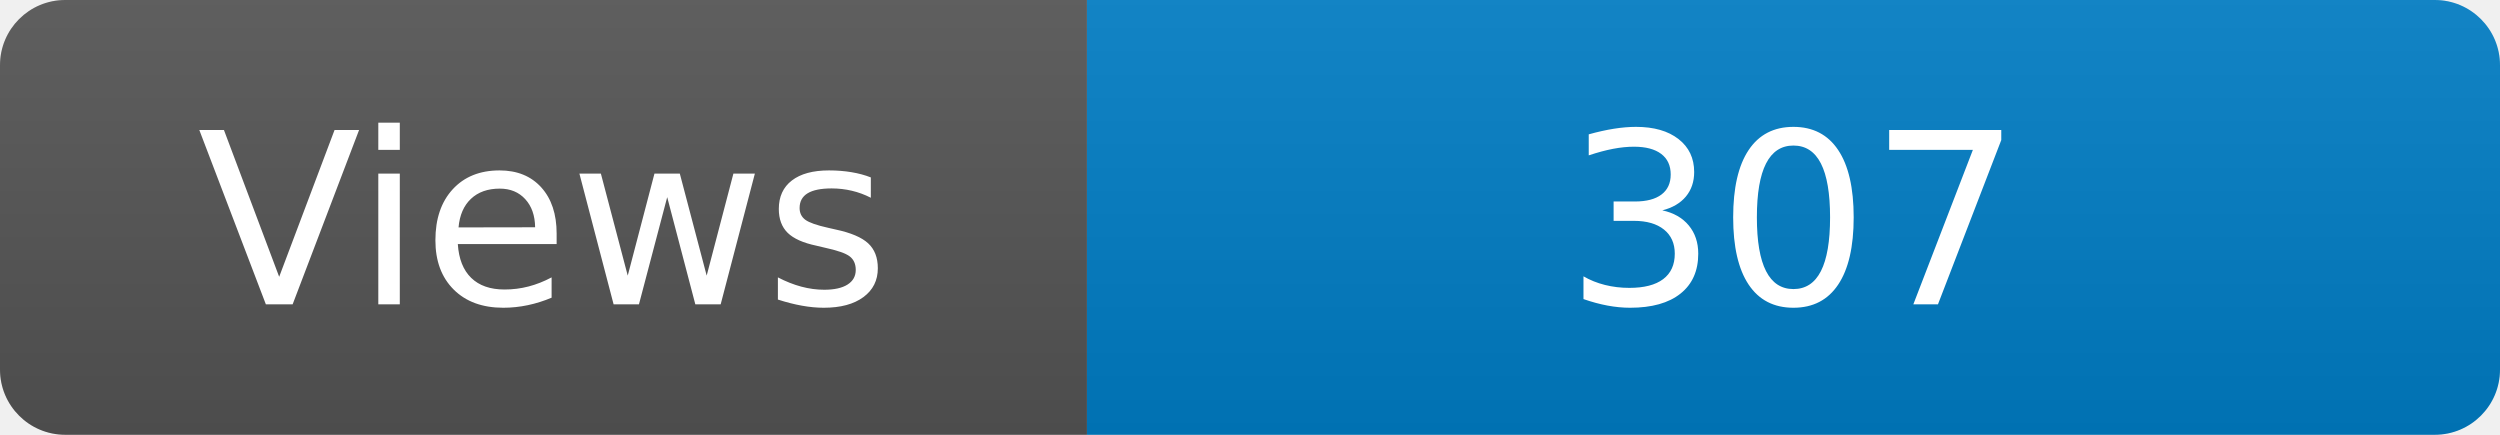
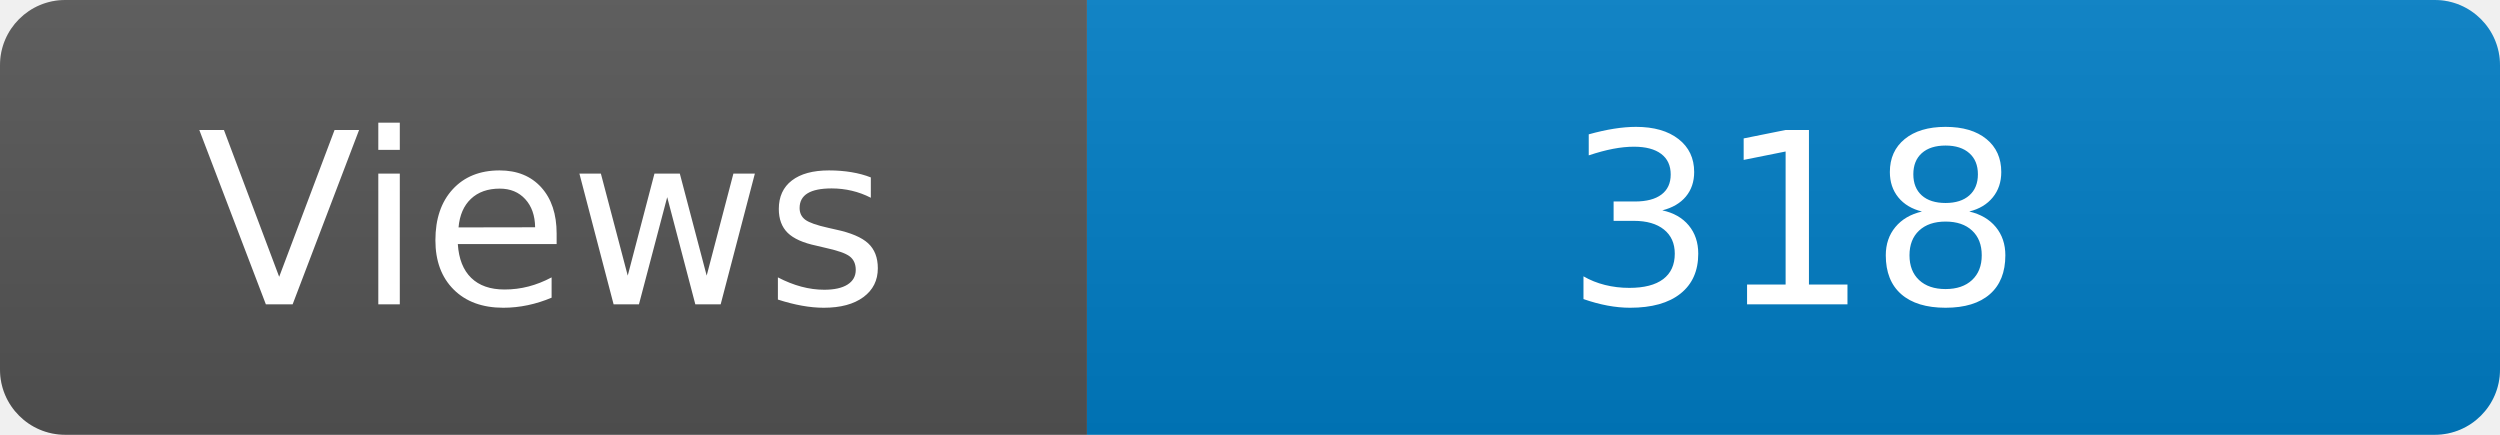
<svg xmlns="http://www.w3.org/2000/svg" width="115" height="20" role="img" aria-label="Maintained?: yes">
  <linearGradient id="s" x2="0" y2="100%">
    <stop offset="0" stop-color="#bbb" stop-opacity=".1" />
    <stop offset="1" stop-opacity=".1" />
  </linearGradient>
  <clipPath id="r">
    <rect width="115" height="20" rx="3" fill="#fff" />
  </clipPath>
  <g clip-path="url(#r)">
    <rect width="50" height="20" fill="#555" />
    <rect x="50" width="160" height="20" fill="#007ec6" />
    <rect width="115" height="20" fill="url(#s)" />
  </g>
  <g fill="#fff" text-anchor="middle" font-family="Verdana,Geneva,DejaVu Sans,sans-serif" font-size="110">
    <text x="250" y="140" transform="scale(.1)" fill="#fff">Views</text>
-     <text x="825" y="140" transform="scale(.1)" fill="#fff">307</text>
+     <text x="825" y="140" transform="scale(.1)" fill="#fff">318</text>
  </g>
</svg>
